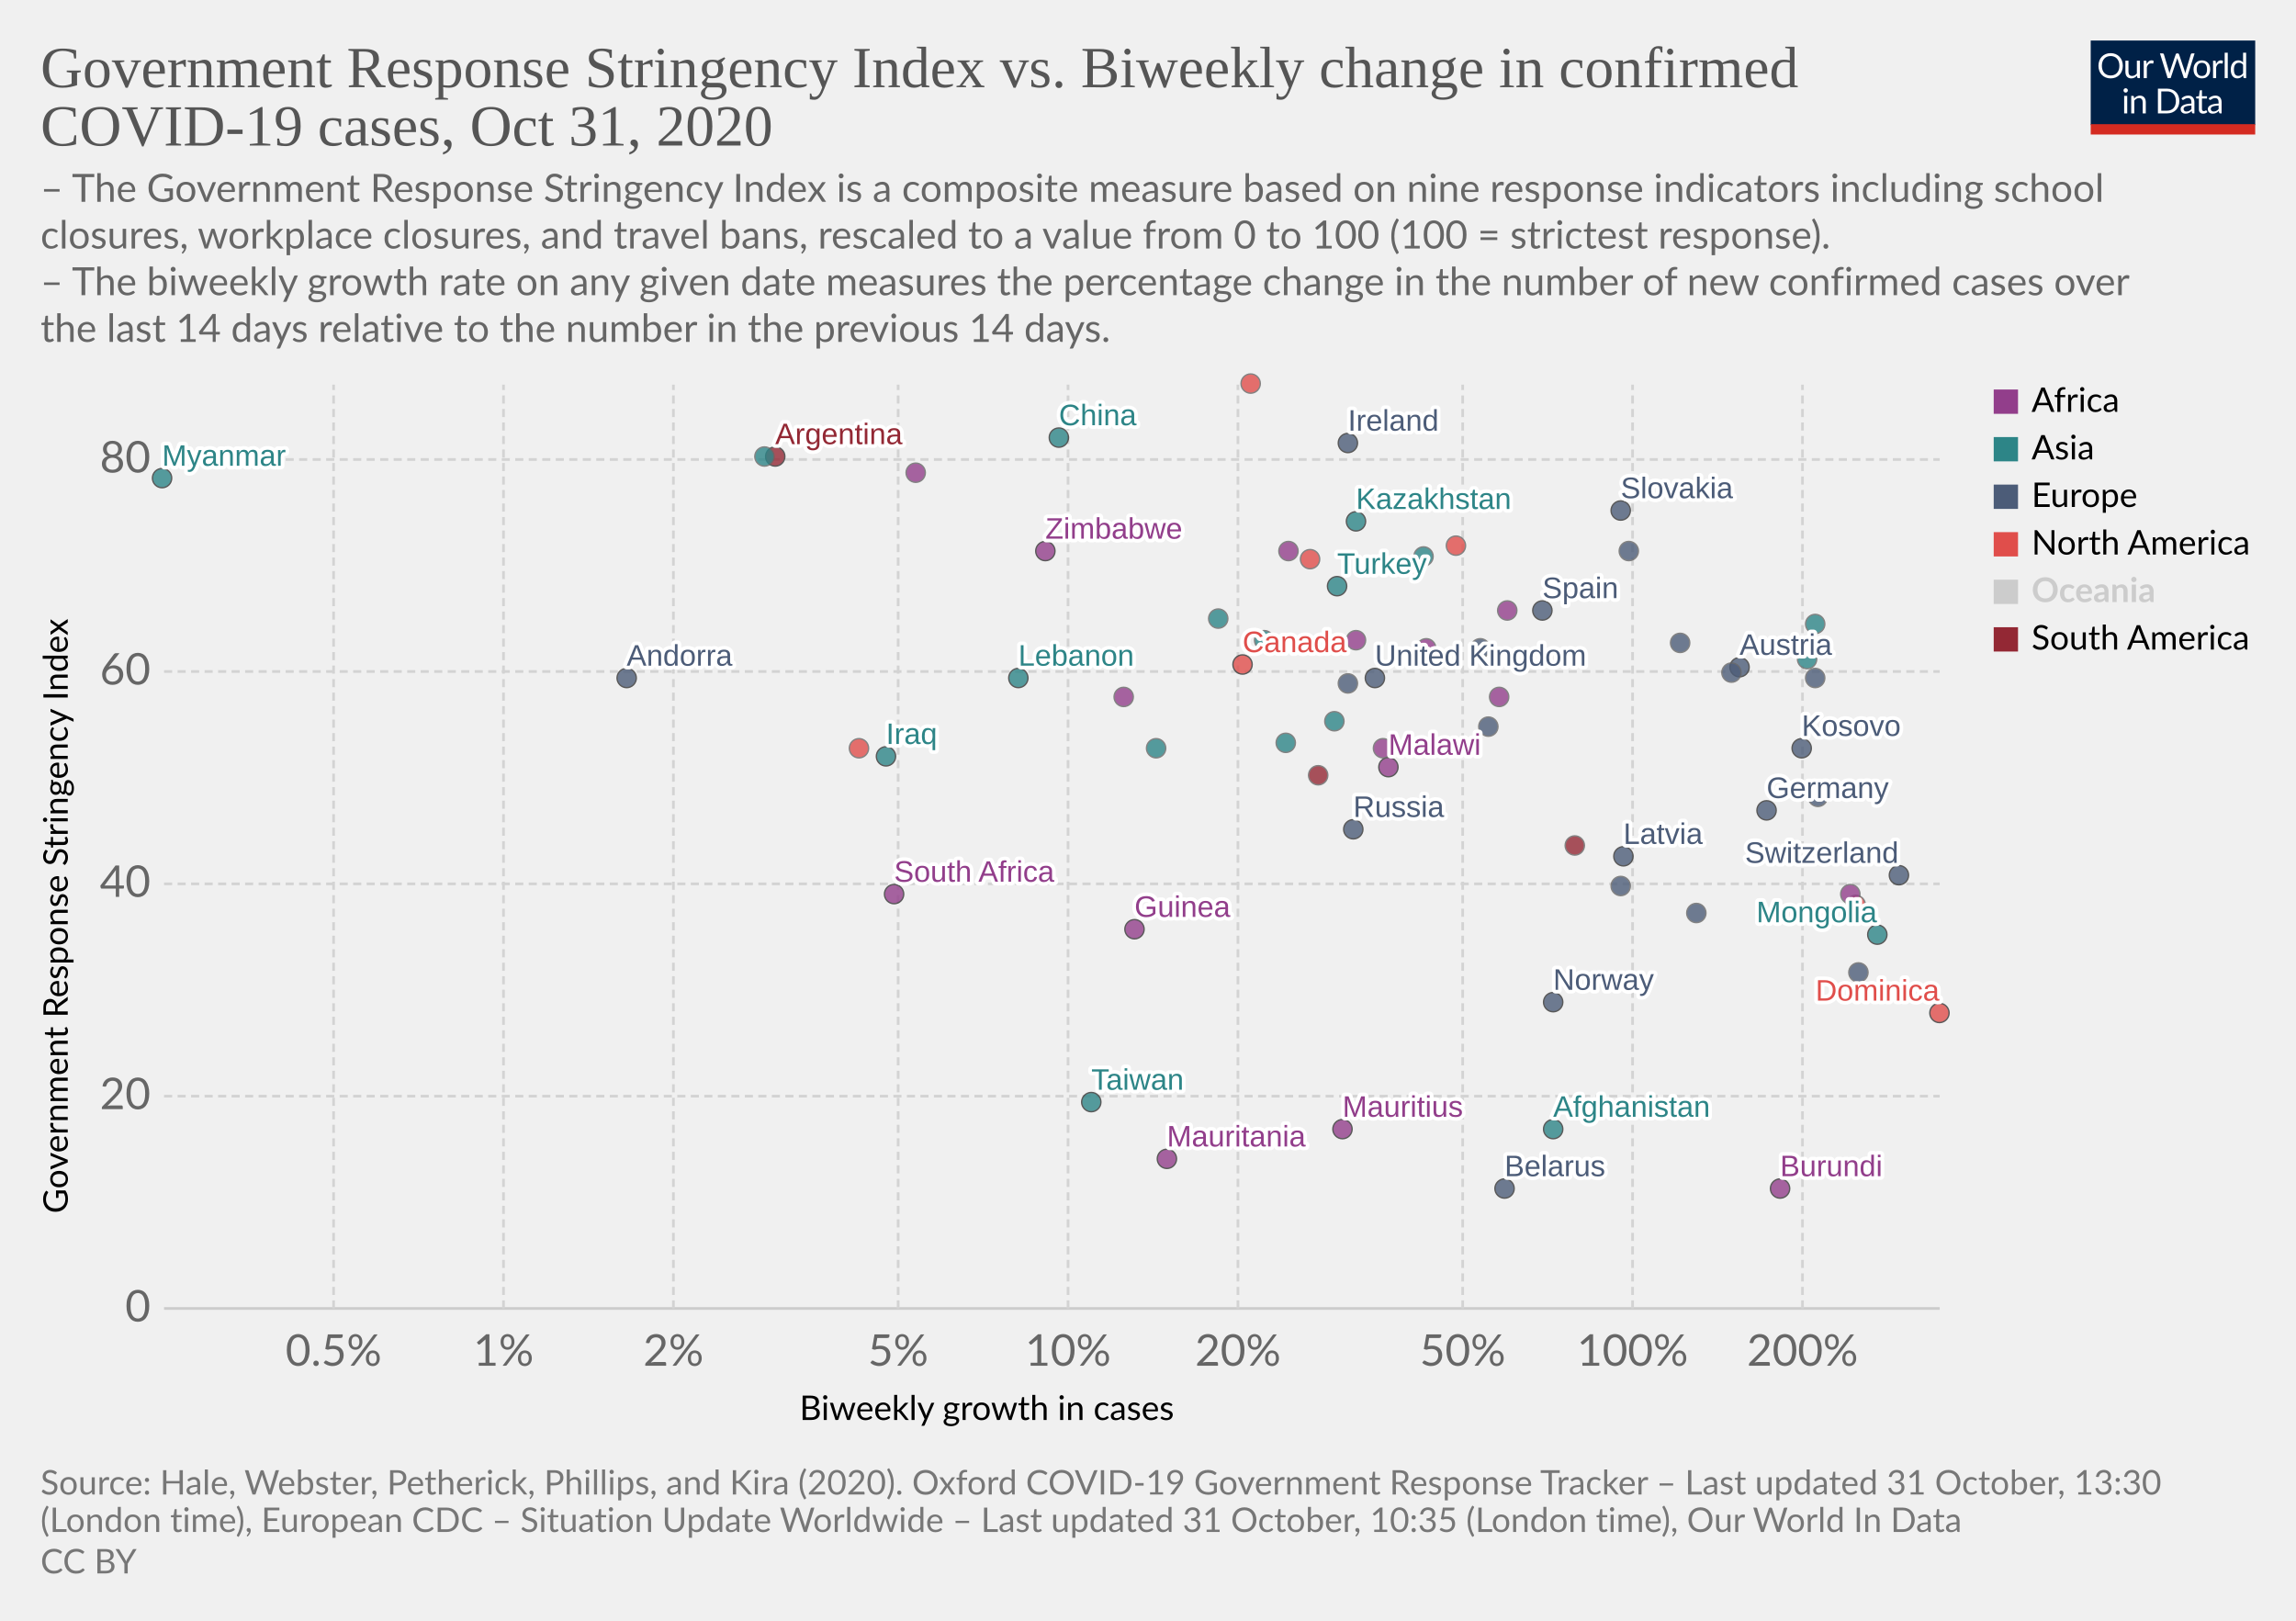
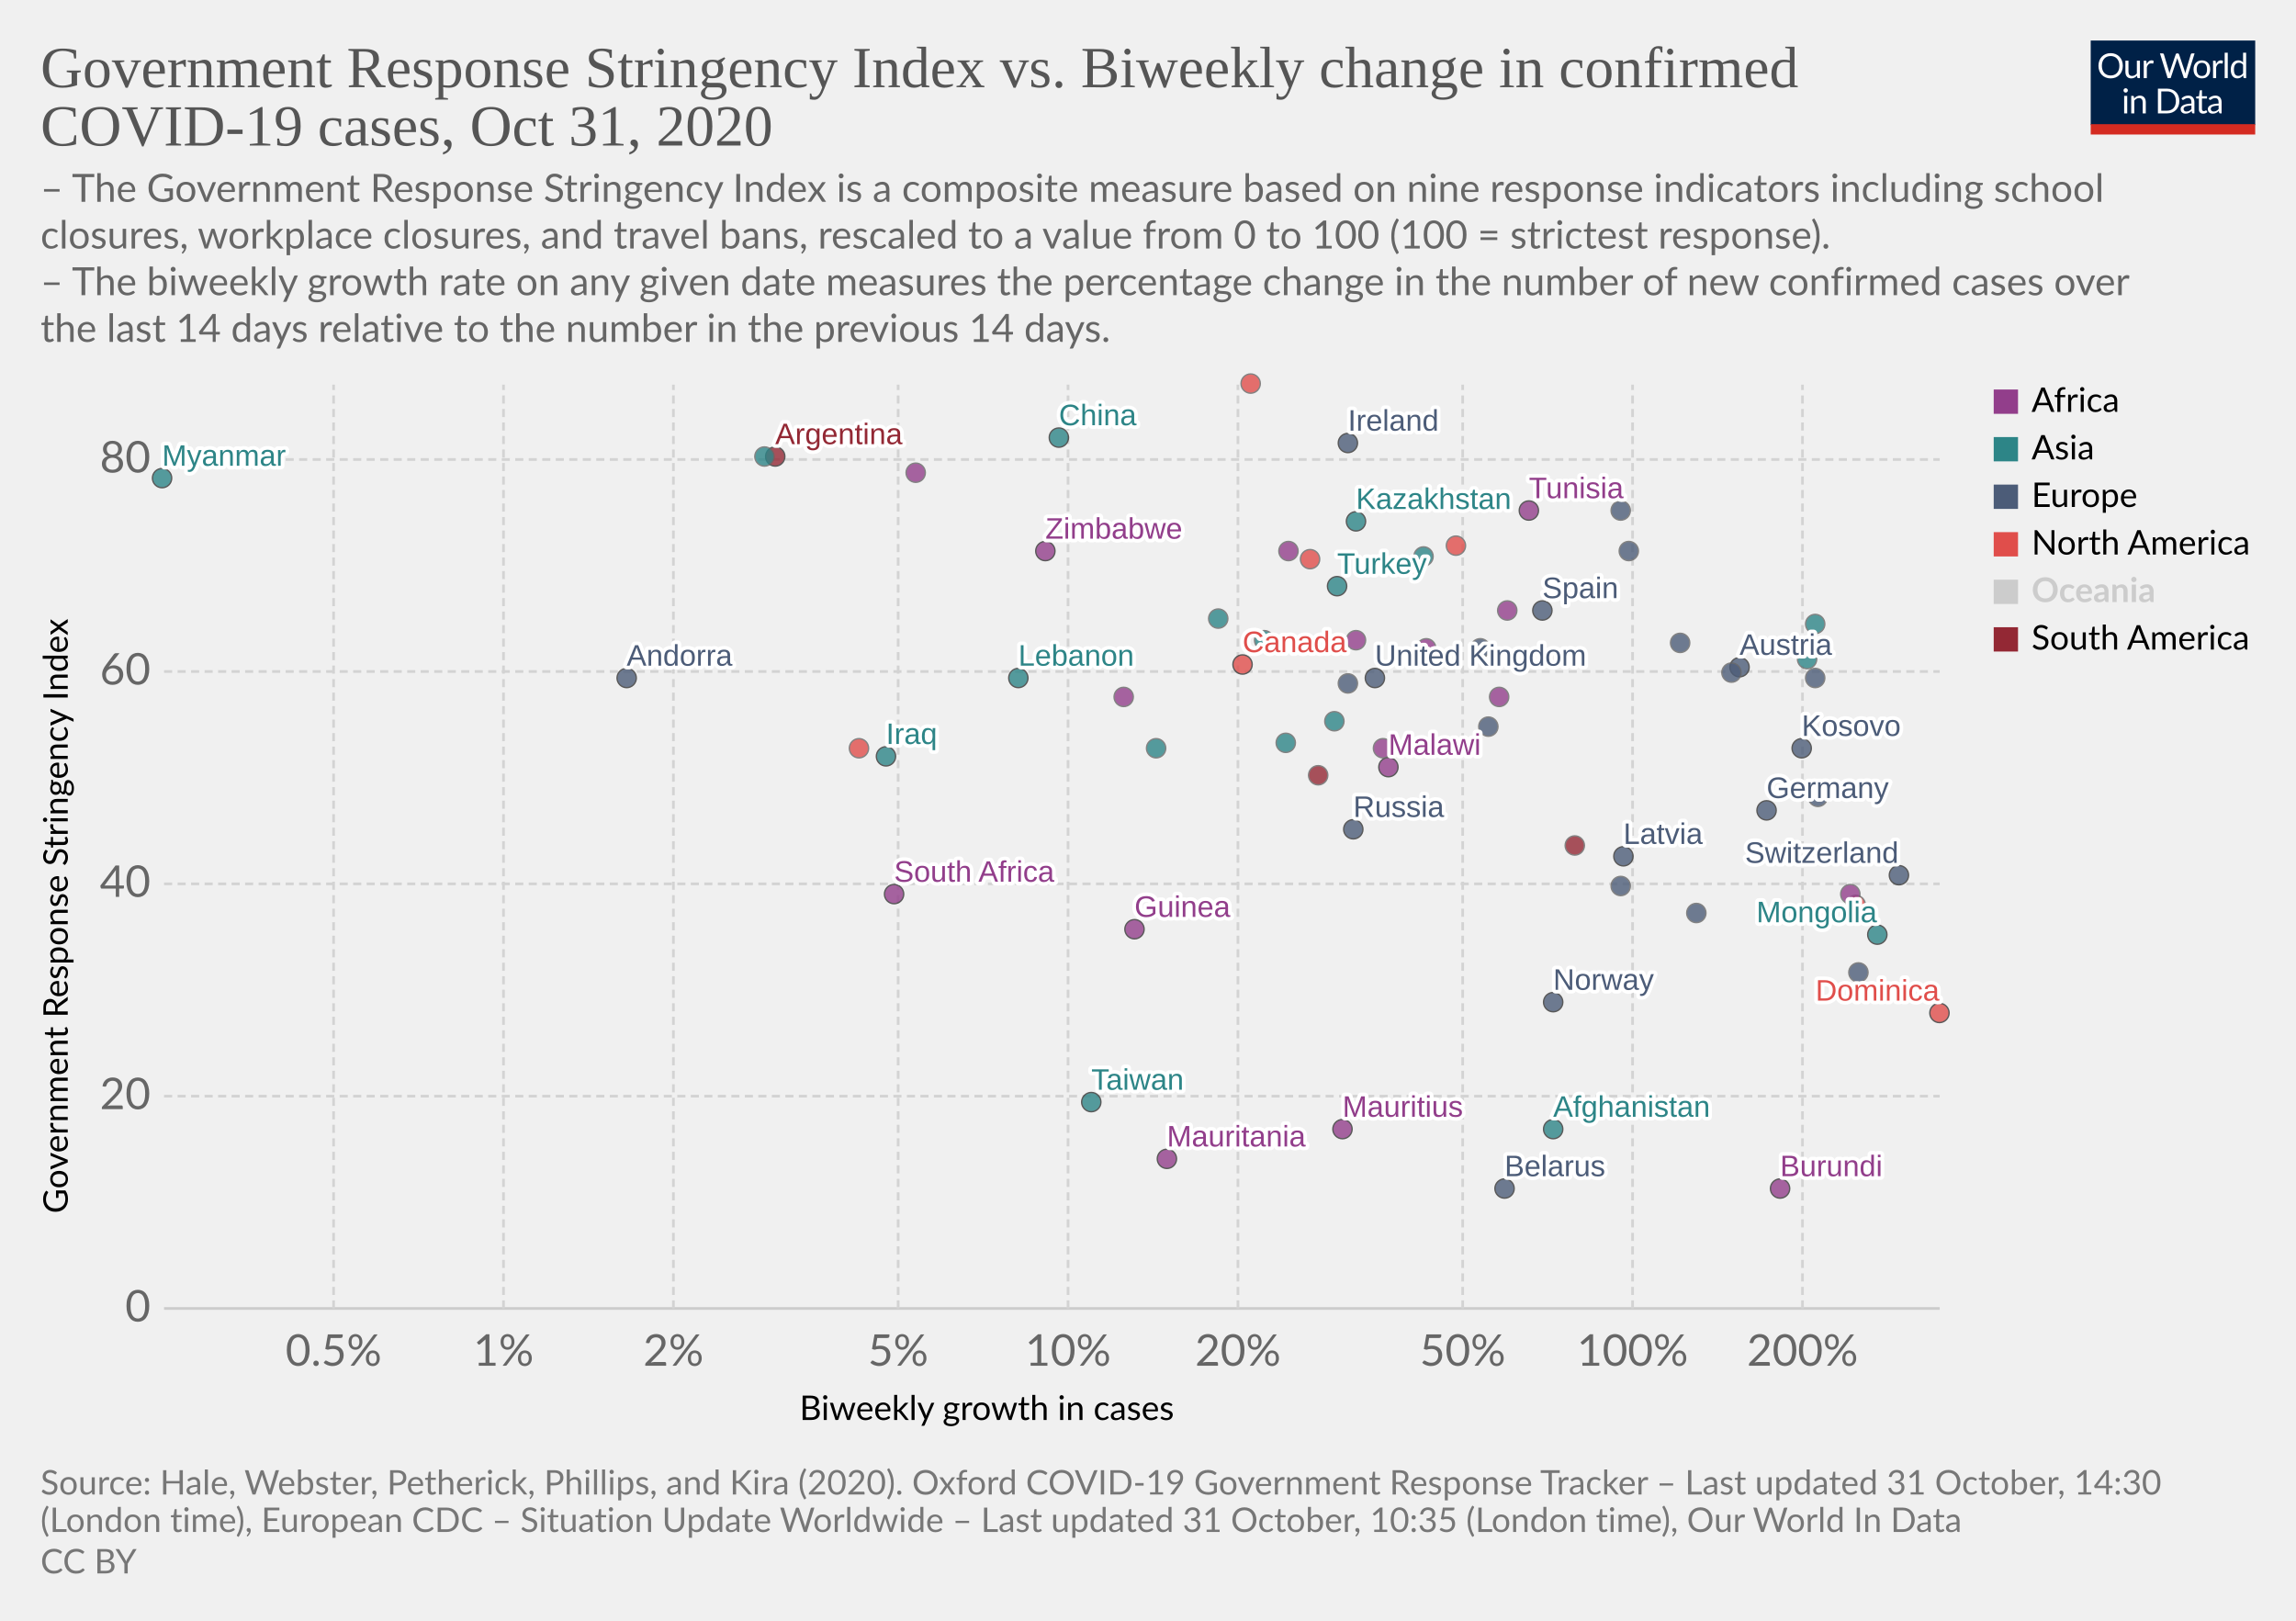
<svg xmlns="http://www.w3.org/2000/svg" version="1.1" style="background-color:#fff;-webkit-font-smoothing:antialiased" width="850" height="600" viewBox="0 0 850 600" font-family="Lato,'Helvetica Neue',Helvetica,Arial,sans-serif" font-size="18" text-rendering="optimizeLegibility">
  <g class="HeaderView">
    <g transform="matrix(.29 0 0 .29 774 15)">
      <svg width="210" height="120" viewBox="0 0 210 120" fill="none">
        <g clip-path="url(#clip0)">
          <path d="M0 0h210v107.89H0V0z" fill="#002147" />
          <path d="M40.98 32.25c0 2.36-.38 4.53-1.12 6.51a14.26 14.26 0 01-8.1 8.4c-1.9.78-4.02 1.17-6.34 1.17a16.6 16.6 0 01-6.33-1.17 14.31 14.31 0 01-8.08-8.4 18.29 18.29 0 01-1.12-6.51c0-2.36.38-4.53 1.12-6.5a14.32 14.32 0 018.07-8.44c1.92-.8 4.03-1.19 6.34-1.19 2.32 0 4.43.4 6.34 1.19 1.92.8 3.56 1.9 4.93 3.34a14.87 14.87 0 013.17 5.1 18.1 18.1 0 011.12 6.5zm-4.38 0c0-1.94-.26-3.68-.8-5.22a10.91 10.91 0 00-2.24-3.89 9.68 9.68 0 00-3.52-2.46 11.95 11.95 0 00-4.62-.86c-1.68 0-3.21.28-4.6.86a9.88 9.88 0 00-3.54 2.46 10.91 10.91 0 00-2.24 3.9c-.53 1.53-.8 3.27-.8 5.2 0 1.94.27 3.68.8 5.22a11.17 11.17 0 002.24 3.9 10.01 10.01 0 003.55 2.44c1.38.56 2.9.83 4.6.83 1.7 0 3.24-.27 4.61-.83a9.8 9.8 0 003.52-2.44 11.17 11.17 0 002.25-3.9c.53-1.54.8-3.28.8-5.21zm26.22-6.54V48H60.5c-.56 0-.9-.27-1.05-.81l-.31-2.4a12.45 12.45 0 01-3.26 2.6c-1.2.64-2.58.96-4.13.96-1.22 0-2.3-.2-3.24-.6a6.52 6.52 0 01-2.33-1.7 7.37 7.37 0 01-1.43-2.67c-.3-1.04-.46-2.2-.46-3.45V25.7h3.91v14.22c0 1.68.38 2.99 1.15 3.91.77.93 1.96 1.39 3.54 1.39 1.16 0 2.24-.27 3.23-.82a10.42 10.42 0 002.8-2.28V25.7h3.91zm8.61 4.47a9.94 9.94 0 012.6-3.56 5.64 5.64 0 013.76-1.3c.47 0 .92.05 1.34.15.44.1.83.27 1.17.49l-.3 2.92c-.09.37-.3.55-.66.55-.2 0-.5-.04-.9-.13a6.21 6.21 0 00-3.24.18c-.54.2-1.03.5-1.47.92-.42.4-.81.9-1.17 1.5-.33.58-.64 1.26-.92 2.02V48H67.7V25.71h2.25c.42 0 .72.08.88.25.16.16.27.44.33.83l.26 3.39zm61.16-13.7L122.75 48h-3.82l-7.99-24.05a21.95 21.95 0 01-.42-1.58 38.36 38.36 0 01-.44 1.58L102.05 48h-3.83L88.4 16.47h3.54c.38 0 .7.1.95.29.26.2.43.43.5.73l6.52 21.9c.1.4.2.83.28 1.28.1.46.2.94.29 1.46l.3-1.46c.12-.47.25-.9.38-1.27l7.41-21.91c.1-.25.26-.48.51-.69.27-.22.58-.33.95-.33h1.23c.38 0 .69.1.92.29.24.2.41.43.53.73l7.4 21.9a28.4 28.4 0 01.68 2.62 29.52 29.52 0 01.52-2.61l6.54-21.91c.07-.27.23-.5.48-.7.27-.21.58-.32.95-.32h3.32zm9.35 8.88c1.63 0 3.1.27 4.4.82a9.43 9.43 0 015.46 5.94c.5 1.4.74 2.98.74 4.73 0 1.76-.25 3.34-.74 4.75a9.43 9.43 0 01-5.46 5.92c-1.3.52-2.77.79-4.4.79-1.64 0-3.12-.27-4.44-.8a9.42 9.42 0 01-3.35-2.3c-.92-1-1.63-2.2-2.13-3.61-.49-1.41-.73-3-.73-4.75s.24-3.33.73-4.73c.5-1.43 1.2-2.64 2.13-3.63a9.4 9.4 0 013.35-2.31c1.32-.55 2.8-.82 4.44-.82zm0 19.89c2.2 0 3.84-.73 4.93-2.2 1.08-1.48 1.63-3.54 1.63-6.18 0-2.66-.55-4.72-1.63-6.2-1.09-1.49-2.73-2.23-4.93-2.23-1.12 0-2.09.2-2.93.57a5.7 5.7 0 00-2.06 1.65 7.5 7.5 0 00-1.24 2.67c-.26 1.04-.4 2.22-.4 3.54 0 2.64.55 4.7 1.64 6.18 1.1 1.47 2.76 2.2 4.99 2.2zm17.97-15.07a9.94 9.94 0 012.6-3.56 5.64 5.64 0 013.76-1.3c.47 0 .91.05 1.34.15.44.1.83.27 1.16.49l-.28 2.92c-.09.37-.31.55-.66.55-.2 0-.5-.04-.9-.13a6.2 6.2 0 00-3.24.18c-.54.2-1.03.5-1.47.92-.43.4-.82.9-1.17 1.5a13.1 13.1 0 00-.92 2.02V48h-3.94V25.71h2.24c.43 0 .72.08.88.25.17.16.28.44.33.83l.27 3.39zm15.04-14.59V48h-3.92V15.6h3.92zm19.55 15.43a6.22 6.22 0 00-2.38-2.05 6.7 6.7 0 00-2.86-.6c-2.07 0-3.66.75-4.77 2.23-1.12 1.48-1.68 3.6-1.68 6.33 0 1.46.13 2.7.38 3.74a7.29 7.29 0 001.1 2.56 4.35 4.35 0 001.78 1.45c.7.3 1.5.46 2.4.46 1.29 0 2.41-.3 3.36-.88a9.6 9.6 0 002.67-2.49V31.02zm3.91-15.43V48h-2.33c-.56 0-.9-.27-1.06-.81l-.35-2.71a12.13 12.13 0 01-3.25 2.77 8.28 8.28 0 01-4.23 1.06 7.31 7.31 0 01-6.14-2.9c-.73-.96-1.3-2.15-1.69-3.57a18.35 18.35 0 01.07-9.48 11.29 11.29 0 011.89-3.7 8.7 8.7 0 017.06-3.34 7.96 7.96 0 016.12 2.62V15.59h3.91zM46.61 70.71V93H42.7V70.71h3.91zm.84-7c0 .39-.08.75-.24 1.09a2.81 2.81 0 01-1.52 1.47 2.67 2.67 0 01-2.16 0 2.9 2.9 0 01-1.45-1.47 2.67 2.67 0 010-2.16c.15-.35.35-.65.6-.9.25-.27.53-.47.85-.62a2.67 2.67 0 012.16 0c.35.15.65.35.9.62.27.25.47.55.62.9.16.34.24.7.24 1.08zm7.97 10.24c.49-.54 1-1.04 1.54-1.48a9.85 9.85 0 013.66-1.84 8.96 8.96 0 015.43.35c.94.4 1.72.97 2.33 1.71a7.36 7.36 0 011.43 2.67c.32 1.04.49 2.19.49 3.45V93h-3.94V78.81c0-1.69-.4-3-1.17-3.92-.76-.93-1.93-1.4-3.5-1.4a6.6 6.6 0 00-3.25.83c-1 .56-1.92 1.31-2.77 2.27V93h-3.94V70.71h2.35c.56 0 .9.28 1.04.82l.3 2.42zm57.7 3.3c0 2.36-.37 4.5-1.11 6.44a14.3 14.3 0 01-3.17 4.98 14.1 14.1 0 01-4.93 3.2c-1.9.76-4.02 1.13-6.33 1.13H85.8V61.47h11.77c2.31 0 4.42.39 6.33 1.15a13.8 13.8 0 018.1 8.18 17.75 17.75 0 011.12 6.45zm-4.37 0c0-1.94-.26-3.67-.8-5.2a10.94 10.94 0 00-2.23-3.87 9.57 9.57 0 00-3.53-2.42 12.23 12.23 0 00-4.61-.83h-7.5v24.62h7.5c1.7 0 3.24-.28 4.61-.84a9.7 9.7 0 003.53-2.4 10.94 10.94 0 002.24-3.87c.53-1.53.8-3.26.8-5.2zm19.8 5.72c-1.8.06-3.34.2-4.62.44-1.26.22-2.3.51-3.1.88-.8.36-1.37.8-1.74 1.3-.35.5-.53 1.05-.53 1.67 0 .58.1 1.1.3 1.52a3 3 0 00.76 1.05c.34.27.73.46 1.17.6.45.11.94.17 1.45.17a7.28 7.28 0 003.5-.81 11.95 11.95 0 002.82-2.2v-4.62zm-12.65-9.11a12.73 12.73 0 013.98-2.66c1.43-.59 3-.88 4.73-.88 1.25 0 2.36.2 3.33.61a6.81 6.81 0 013.94 4.38c.33 1.04.5 2.19.5 3.43V93h-1.74a1.8 1.8 0 01-.88-.18c-.2-.13-.36-.38-.48-.74l-.44-2.12c-.59.55-1.16 1.03-1.72 1.46a9.48 9.48 0 01-3.74 1.7c-.69.15-1.46.23-2.3.23-.87 0-1.69-.12-2.45-.35a5.34 5.34 0 01-3.34-2.93 6.64 6.64 0 01-.49-2.64c0-.88.25-1.72.73-2.53a6.33 6.33 0 012.35-2.17c1.09-.63 2.5-1.15 4.25-1.54 1.75-.41 3.89-.65 6.42-.7v-1.75c0-1.73-.37-3.03-1.12-3.91-.75-.9-1.84-1.34-3.28-1.34-.97 0-1.78.12-2.44.37-.64.23-1.2.5-1.7.81l-1.23.82c-.33.23-.67.35-1 .35-.27 0-.5-.07-.69-.2a2.1 2.1 0 01-.48-.53l-.7-1.25zm27.67 19.5c-1.76 0-3.12-.5-4.07-1.48-.94-.98-1.41-2.4-1.41-4.25V74h-2.68a.9.9 0 01-.6-.2c-.16-.14-.24-.36-.24-.66v-1.56l3.65-.46.9-6.89a.9.9 0 01.29-.52.88.88 0 01.62-.22H142v7.67h6.44V74H142v13.38c0 .94.22 1.63.68 2.09.45.45 1.04.68 1.76.68a3.21 3.21 0 001.85-.53l.55-.35c.16-.12.3-.18.41-.18.2 0 .4.13.55.38l1.15 1.87a7.45 7.45 0 01-2.44 1.5c-.96.35-1.94.52-2.95.52zm19.68-10.4c-1.8.07-3.34.21-4.62.45-1.26.22-2.3.51-3.1.88-.8.36-1.37.8-1.74 1.3-.35.5-.53 1.05-.53 1.67 0 .58.1 1.1.3 1.52.18.42.44.77.76 1.05.34.27.73.46 1.17.6.45.11.94.17 1.45.17a7.3 7.3 0 003.5-.81 12.04 12.04 0 002.82-2.2v-4.62zm-12.65-9.1a12.72 12.72 0 013.99-2.66c1.42-.59 3-.88 4.72-.88 1.25 0 2.36.2 3.33.61a6.81 6.81 0 013.94 4.38c.33 1.04.5 2.19.5 3.43V93h-1.74a1.8 1.8 0 01-.88-.18c-.2-.13-.36-.38-.48-.74l-.44-2.12c-.59.55-1.16 1.03-1.72 1.46a9.48 9.48 0 01-3.74 1.7c-.69.15-1.46.23-2.3.23-.87 0-1.69-.12-2.45-.35a5.33 5.33 0 01-3.34-2.93 6.62 6.62 0 01-.49-2.64c0-.88.25-1.72.73-2.53a6.33 6.33 0 012.35-2.17c1.09-.63 2.5-1.15 4.25-1.54a31.2 31.2 0 016.42-.7v-1.75c0-1.73-.37-3.03-1.12-3.91-.75-.9-1.84-1.34-3.28-1.34-.97 0-1.78.12-2.44.37-.64.23-1.2.5-1.7.81-.46.3-.87.57-1.22.82-.34.23-.68.35-1.02.35-.26 0-.49-.07-.68-.2a1.88 1.88 0 01-.48-.53l-.7-1.25z" fill="#fff" />
          <path fill="#D42B21" d="M0 106.79h210V120H0z" />
        </g>
        <defs>
          <clipPath id="clip0">
            <path fill="#fff" d="M0 0h210v120H0z" />
          </clipPath>
        </defs>
      </svg>
    </g>
    <a href="https://ourworldindata.org/grapher/government-response-stringency-index-vs-biweekly-change-in-confirmed-covid-19-cases?time=latest" target="_blank" rel="noopener" font-family="&quot;Playfair Display&quot;,Georgia,&quot;Times New Roman&quot;,serif">
      <text font-size="21.6" x="15" y="32.3" fill="#555">
        <tspan x="15" y="32.28">Government Response Stringency Index vs. Biweekly change in confirmed</tspan>
        <tspan x="15" y="53.88">COVID-19 cases, Oct 31, 2020</tspan>
      </text>
    </a>
    <text font-size="14.4" x="15" y="74.7" fill="#666">
      <tspan x="15" y="74.72">– The Government Response Stringency Index is a composite measure based on nine response indicators including school</tspan>
      <tspan x="15" y="92">closures, workplace closures, and travel bans, rescaled to a value from 0 to 100 (100 = strictest response).</tspan>
      <tspan x="15" y="109.28"> – The biweekly growth rate on any given date measures the percentage change in the number of new confirmed cases over</tspan>
      <tspan x="15" y="126.56">the last 14 days relative to the number in the previous 14 days.</tspan>
    </text>
  </g>
  <g class="ScatterPlot">
    <g class="DualAxisView">
      <g class="HorizontalAxis">
        <text font-size="12.6" x="296" y="525.7">
          <tspan x="295.99" y="525.68">Biweekly growth in cases</tspan>
        </text>
        <text x="123.5" y="505.6" fill="#666" text-anchor="middle" font-size="16.2">0.5%</text>
        <text x="186.4" y="505.6" fill="#666" text-anchor="middle" font-size="16.2">1%</text>
        <text x="249.3" y="505.6" fill="#666" text-anchor="middle" font-size="16.2">2%</text>
        <text x="332.5" y="505.6" fill="#666" text-anchor="middle" font-size="16.2">5%</text>
        <text x="395.4" y="505.6" fill="#666" text-anchor="middle" font-size="16.2">10%</text>
        <text x="458.3" y="505.6" fill="#666" text-anchor="middle" font-size="16.2">20%</text>
        <text x="541.5" y="505.6" fill="#666" text-anchor="middle" font-size="16.2">50%</text>
        <text x="604.4" y="505.6" fill="#666" text-anchor="middle" font-size="16.2">100%</text>
        <text x="667.3" y="505.6" fill="#666" text-anchor="middle" font-size="16.2">200%</text>
      </g>
      <g class="VerticalAxis">
        <text font-size="12.6" x="-449.2" y="25.1" transform="rotate(-90)">
          <tspan x="-449.2" y="25.08">Government Response Stringency Index</tspan>
        </text>
        <text x="55.74" y="484.4" fill="#666" dominant-baseline="middle" text-anchor="end" font-size="16.2">0</text>
        <text x="55.74" y="405.8" fill="#666" dominant-baseline="middle" text-anchor="end" font-size="16.2">20</text>
        <text x="55.74" y="327.2" fill="#666" dominant-baseline="middle" text-anchor="end" font-size="16.2">40</text>
        <text x="55.74" y="248.6" fill="#666" dominant-baseline="middle" text-anchor="end" font-size="16.2">60</text>
        <text x="55.74" y="170.1" fill="#666" dominant-baseline="middle" text-anchor="end" font-size="16.2">80</text>
      </g>
      <g class="AxisGridLines horizontalLines">
        <path stroke="#ccc" d="M60.74 484.4h657.35" />
        <path stroke="#d3d3d3" stroke-dasharray="3,2" d="M60.74 405.8h657.35M60.74 327.2h657.35M60.74 248.6h657.35M60.74 170.1h657.35" />
      </g>
      <g class="AxisGridLines verticalLines" stroke="#d3d3d3" stroke-dasharray="3,2">
        <path d="M123.5 484.4v-342M186.4 484.4v-342M249.3 484.4v-342M332.5 484.4v-342M395.4 484.4v-342M458.3 484.4v-342M541.5 484.4v-342M604.4 484.4v-342M667.3 484.4v-342" />
      </g>
    </g>
    <g class="PointsWithLabels clickable" clip-path="url(#a)" font-family="Arial, sans-serif">
      <path fill="rgba(255,255,255,0)" d="M60.74 142.4h657.35v342H60.74z" />
      <defs>
        <clipPath id="a">
          <path d="M50.74 132.4h677.35v362H50.74z" />
        </clipPath>
      </defs>
      <g class="key-United-Kingdom_0">
        <circle cx="509" cy="251" r="3.57" fill="#4C5C78" opacity=".8" stroke="#333" stroke-width=".5" />
      </g>
      <g class="key-Ireland_0">
        <circle cx="499" cy="164" r="3.57" fill="#4C5C78" opacity=".8" stroke="#333" stroke-width=".5" />
      </g>
      <g class="key-Netherlands_0">
        <circle cx="548" cy="240" r="3.57" fill="#4C5C78" opacity=".8" stroke="#666" stroke-width=".5" />
      </g>
      <g class="key-Germany_0">
        <circle cx="654" cy="300" r="3.57" fill="#4C5C78" opacity=".8" stroke="#333" stroke-width=".5" />
      </g>
      <g class="key-Switzerland_0">
        <circle cx="703" cy="324" r="3.57" fill="#4C5C78" opacity=".8" stroke="#333" stroke-width=".5" />
      </g>
      <g class="key-Spain_0">
        <circle cx="571" cy="226" r="3.57" fill="#4C5C78" opacity=".8" stroke="#333" stroke-width=".5" />
      </g>
      <g class="key-Sweden_0">
        <circle cx="628" cy="338" r="3.57" fill="#4C5C78" opacity=".8" stroke="#666" stroke-width=".5" />
      </g>
      <g class="key-Russia_0">
        <circle cx="501" cy="307" r="3.57" fill="#4C5C78" opacity=".8" stroke="#333" stroke-width=".5" />
      </g>
      <g class="key-Afghanistan_0">
        <circle cx="575" cy="418" r="3.57" fill="#2D8587" opacity=".8" stroke="#333" stroke-width=".5" />
      </g>
      <g class="key-Andorra_0">
        <circle cx="232" cy="251" r="3.57" fill="#4C5C78" opacity=".8" stroke="#333" stroke-width=".5" />
      </g>
      <g class="key-Angola_0">
        <circle cx="558" cy="226" r="3.57" fill="#923E8B" opacity=".8" stroke="#666" stroke-width=".5" />
      </g>
      <g class="key-Argentina_0">
        <circle cx="287" cy="169" r="3.57" fill="#932834" opacity=".8" stroke="#333" stroke-width=".5" />
      </g>
      <g class="key-Austria_0">
        <circle cx="644" cy="247" r="3.57" fill="#4C5C78" opacity=".8" stroke="#333" stroke-width=".5" />
      </g>
      <g class="key-Azerbaijan_0">
        <circle cx="672" cy="231" r="3.57" fill="#2D8587" opacity=".8" stroke="#666" stroke-width=".5" />
      </g>
      <g class="key-Malawi_0">
        <circle cx="514" cy="284" r="3.57" fill="#923E8B" opacity=".8" stroke="#333" stroke-width=".5" />
      </g>
      <g class="key-Libya_0">
        <circle cx="339" cy="175" r="3.57" fill="#923E8B" opacity=".8" stroke="#666" stroke-width=".5" />
      </g>
      <g class="key-Liberia_0">
        <circle cx="555" cy="258" r="3.57" fill="#923E8B" opacity=".8" stroke="#666" stroke-width=".5" />
      </g>
      <g class="key-Latvia_0">
        <circle cx="601" cy="317" r="3.57" fill="#4C5C78" opacity=".8" stroke="#333" stroke-width=".5" />
      </g>
      <g class="key-Lebanon_0">
        <circle cx="377" cy="251" r="3.57" fill="#2D8587" opacity=".8" stroke="#333" stroke-width=".5" />
      </g>
      <g class="key-South-Korea_0">
        <circle cx="494" cy="267" r="3.57" fill="#2D8587" opacity=".8" stroke="#666" stroke-width=".5" />
      </g>
      <g class="key-Kazakhstan_0">
        <circle cx="502" cy="193" r="3.57" fill="#2D8587" opacity=".8" stroke="#333" stroke-width=".5" />
      </g>
      <g class="key-Iraq_0">
        <circle cx="328" cy="280" r="3.57" fill="#2D8587" opacity=".8" stroke="#333" stroke-width=".5" />
      </g>
      <g class="key-Iran_0">
        <circle cx="527" cy="206" r="3.57" fill="#2D8587" opacity=".8" stroke="#666" stroke-width=".5" />
      </g>
      <g class="key-Honduras_0">
        <circle cx="463" cy="142" r="3.57" fill="#E04E4B" opacity=".8" stroke="#666" stroke-width=".5" />
      </g>
      <g class="key-Bangladesh_0">
        <circle cx="283" cy="169" r="3.57" fill="#2D8587" opacity=".8" stroke="#666" stroke-width=".5" />
      </g>
      <g class="key-Belarus_0">
        <circle cx="557" cy="440" r="3.57" fill="#4C5C78" opacity=".8" stroke="#333" stroke-width=".5" />
      </g>
      <g class="key-Bulgaria_0">
        <circle cx="673" cy="295" r="3.57" fill="#4C5C78" opacity=".8" stroke="#666" stroke-width=".5" />
      </g>
      <g class="key-Burundi_0">
        <circle cx="659" cy="440" r="3.57" fill="#923E8B" opacity=".8" stroke="#333" stroke-width=".5" />
      </g>
      <g class="key-Canada_0">
        <circle cx="460" cy="246" r="3.57" fill="#E04E4B" opacity=".8" stroke="#333" stroke-width=".5" />
      </g>
      <g class="key-Uruguay_0">
        <circle cx="583" cy="313" r="3.57" fill="#932834" opacity=".8" stroke="#666" stroke-width=".5" />
      </g>
      <g class="key-Rwanda_0">
        <circle cx="528" cy="240" r="3.57" fill="#923E8B" opacity=".8" stroke="#666" stroke-width=".5" />
      </g>
      <g class="key-Romania_0">
        <circle cx="551" cy="269" r="3.57" fill="#4C5C78" opacity=".8" stroke="#666" stroke-width=".5" />
      </g>
      <g class="key-Puerto-Rico_0">
        <circle cx="485" cy="207" r="3.57" fill="#E04E4B" opacity=".8" stroke="#666" stroke-width=".5" />
      </g>
      <g class="key-Portugal_0">
        <circle cx="622" cy="238" r="3.57" fill="#4C5C78" opacity=".8" stroke="#666" stroke-width=".5" />
      </g>
      <g class="key-Pakistan_0">
        <circle cx="476" cy="275" r="3.57" fill="#2D8587" opacity=".8" stroke="#666" stroke-width=".5" />
      </g>
      <g class="key-Norway_0">
        <circle cx="575" cy="371" r="3.57" fill="#4C5C78" opacity=".8" stroke="#333" stroke-width=".5" />
      </g>
      <g class="key-Mozambique_0">
        <circle cx="502" cy="237" r="3.57" fill="#923E8B" opacity=".8" stroke="#666" stroke-width=".5" />
      </g>
      <g class="key-Morocco_0">
        <circle cx="477" cy="204" r="3.57" fill="#923E8B" opacity=".8" stroke="#666" stroke-width=".5" />
      </g>
      <g class="key-Mongolia_0">
        <circle cx="695" cy="346" r="3.57" fill="#2D8587" opacity=".8" stroke="#333" stroke-width=".5" />
      </g>
      <g class="key-Mexico_0">
        <circle cx="539" cy="202" r="3.57" fill="#E04E4B" opacity=".8" stroke="#666" stroke-width=".5" />
      </g>
      <g class="key-Mauritania_0">
        <circle cx="432" cy="429" r="3.57" fill="#923E8B" opacity=".8" stroke="#333" stroke-width=".5" />
      </g>
      <g class="key-Croatia_0">
        <circle cx="688" cy="360" r="3.57" fill="#4C5C78" opacity=".8" stroke="#666" stroke-width=".5" />
      </g>
      <g class="key-China_0">
        <circle cx="392" cy="162" r="3.57" fill="#2D8587" opacity=".8" stroke="#333" stroke-width=".5" />
      </g>
      <g class="key-Bermuda_0">
        <circle cx="687" cy="335" r="3.57" fill="#E04E4B" opacity=".8" stroke="#666" stroke-width=".5" />
      </g>
      <g class="key-Taiwan_0">
        <circle cx="404" cy="408" r="3.57" fill="#2D8587" opacity=".8" stroke="#333" stroke-width=".5" />
      </g>
      <g class="key-Dominica_0">
        <circle cx="718" cy="375" r="3.57" fill="#E04E4B" opacity=".8" stroke="#333" stroke-width=".5" />
      </g>
      <g class="key-Ecuador_0">
        <circle cx="488" cy="287" r="3.57" fill="#932834" opacity=".8" stroke="#666" stroke-width=".5" />
      </g>
      <g class="key-Kuwait_0">
        <circle cx="468" cy="237" r="3.57" fill="#2D8587" opacity=".8" stroke="#666" stroke-width=".5" />
      </g>
      <g class="key-Mauritius_0">
        <circle cx="497" cy="418" r="3.57" fill="#923E8B" opacity=".8" stroke="#333" stroke-width=".5" />
      </g>
      <g class="key-Ukraine_0">
        <circle cx="499" cy="253" r="3.57" fill="#4C5C78" opacity=".8" stroke="#666" stroke-width=".5" />
      </g>
      <g class="key-Uganda_0">
        <circle cx="416" cy="258" r="3.57" fill="#923E8B" opacity=".8" stroke="#666" stroke-width=".5" />
      </g>
      <g class="key-Turkey_0">
        <circle cx="495" cy="217" r="3.57" fill="#2D8587" opacity=".8" stroke="#333" stroke-width=".5" />
      </g>
+       <g class="key-Tunisia_0">
+         <circle cx="566" cy="189" r="3.57" fill="#923E8B" opacity=".8" stroke="#333" stroke-width=".5" />
+       </g>
      <g class="key-United-Arab-Emirates_0">
        <circle cx="428" cy="277" r="3.57" fill="#2D8587" opacity=".8" stroke="#666" stroke-width=".5" />
      </g>
      <g class="key-Togo_0">
        <circle cx="512" cy="277" r="3.57" fill="#923E8B" opacity=".8" stroke="#666" stroke-width=".5" />
      </g>
      <g class="key-Zimbabwe_0">
        <circle cx="387" cy="204" r="3.57" fill="#923E8B" opacity=".8" stroke="#333" stroke-width=".5" />
      </g>
      <g class="key-South-Africa_0">
        <circle cx="331" cy="331" r="3.57" fill="#923E8B" opacity=".8" stroke="#333" stroke-width=".5" />
      </g>
      <g class="key-Slovakia_0">
-         <circle cx="600" cy="189" r="3.57" fill="#4C5C78" opacity=".8" stroke="#333" stroke-width=".5" />
+         <circle cx="600" cy="189" r="3.57" fill="#4C5C78" opacity=".8" stroke="#666" stroke-width=".5" />
      </g>
      <g class="key-Myanmar_0">
        <circle cx="60" cy="177" r="3.57" fill="#2D8587" opacity=".8" stroke="#333" stroke-width=".5" />
      </g>
      <g class="key-Guinea_0">
        <circle cx="420" cy="344" r="3.57" fill="#923E8B" opacity=".8" stroke="#333" stroke-width=".5" />
      </g>
      <g class="key-Greece_0">
        <circle cx="641" cy="249" r="3.57" fill="#4C5C78" opacity=".8" stroke="#666" stroke-width=".5" />
      </g>
      <g class="key-Georgia_0">
        <circle cx="669" cy="244" r="3.57" fill="#2D8587" opacity=".8" stroke="#666" stroke-width=".5" />
      </g>
      <g class="key-Djibouti_0">
        <circle cx="685" cy="331" r="3.57" fill="#923E8B" opacity=".8" stroke="#666" stroke-width=".5" />
      </g>
      <g class="key-Denmark_0">
        <circle cx="600" cy="328" r="3.57" fill="#4C5C78" opacity=".8" stroke="#666" stroke-width=".5" />
      </g>
      <g class="key-Czech-Republic_0">
        <circle cx="603" cy="204" r="3.57" fill="#4C5C78" opacity=".8" stroke="#666" stroke-width=".5" />
      </g>
      <g class="key-Cyprus_0">
        <circle cx="672" cy="251" r="3.57" fill="#4C5C78" opacity=".8" stroke="#666" stroke-width=".5" />
      </g>
      <g class="key-Qatar_0">
        <circle cx="451" cy="229" r="3.57" fill="#2D8587" opacity=".8" stroke="#666" stroke-width=".5" />
      </g>
      <g class="key-El-Salvador_0">
        <circle cx="318" cy="277" r="3.57" fill="#E04E4B" opacity=".8" stroke="#666" stroke-width=".5" />
      </g>
      <g class="key-Kosovo_0">
        <circle cx="667" cy="277" r="3.57" fill="#4C5C78" opacity=".8" stroke="#333" stroke-width=".5" />
      </g>
      <g class="backgroundLabels" fill="#333" font-size="11" font-weight="400">
        <text x="509" y="246.43" fill="#fff" stroke="#fff" stroke-linecap="round" stroke-linejoin="round" stroke-width=".25em">United Kingdom</text>
        <text x="509" y="246.43" fill="#4C5C78">United Kingdom</text>
        <text x="499" y="159.43" fill="#fff" stroke="#fff" stroke-linecap="round" stroke-linejoin="round" stroke-width=".25em">Ireland</text>
        <text x="499" y="159.43" fill="#4C5C78">Ireland</text>
        <text x="654" y="295.43" fill="#fff" stroke="#fff" stroke-linecap="round" stroke-linejoin="round" stroke-width=".25em">Germany</text>
        <text x="654" y="295.43" fill="#4C5C78">Germany</text>
        <text x="646.02" y="319.43" fill="#fff" stroke="#fff" stroke-linecap="round" stroke-linejoin="round" stroke-width=".25em">Switzerland</text>
        <text x="646.02" y="319.43" fill="#4C5C78">Switzerland</text>
        <text x="571" y="221.43" fill="#fff" stroke="#fff" stroke-linecap="round" stroke-linejoin="round" stroke-width=".25em">Spain</text>
        <text x="571" y="221.43" fill="#4C5C78">Spain</text>
        <text x="501" y="302.43" fill="#fff" stroke="#fff" stroke-linecap="round" stroke-linejoin="round" stroke-width=".25em">Russia</text>
        <text x="501" y="302.43" fill="#4C5C78">Russia</text>
        <text x="575" y="413.43" fill="#fff" stroke="#fff" stroke-linecap="round" stroke-linejoin="round" stroke-width=".25em">Afghanistan</text>
        <text x="575" y="413.43" fill="#2D8587">Afghanistan</text>
        <text x="232" y="246.43" fill="#fff" stroke="#fff" stroke-linecap="round" stroke-linejoin="round" stroke-width=".25em">Andorra</text>
        <text x="232" y="246.43" fill="#4C5C78">Andorra</text>
        <text x="287" y="164.43" fill="#fff" stroke="#fff" stroke-linecap="round" stroke-linejoin="round" stroke-width=".25em">Argentina</text>
        <text x="287" y="164.43" fill="#932834">Argentina</text>
        <text x="644" y="242.43" fill="#fff" stroke="#fff" stroke-linecap="round" stroke-linejoin="round" stroke-width=".25em">Austria</text>
        <text x="644" y="242.43" fill="#4C5C78">Austria</text>
        <text x="514" y="279.43" fill="#fff" stroke="#fff" stroke-linecap="round" stroke-linejoin="round" stroke-width=".25em">Malawi</text>
        <text x="514" y="279.43" fill="#923E8B">Malawi</text>
        <text x="601" y="312.43" fill="#fff" stroke="#fff" stroke-linecap="round" stroke-linejoin="round" stroke-width=".25em">Latvia</text>
        <text x="601" y="312.43" fill="#4C5C78">Latvia</text>
        <text x="377" y="246.43" fill="#fff" stroke="#fff" stroke-linecap="round" stroke-linejoin="round" stroke-width=".25em">Lebanon</text>
        <text x="377" y="246.43" fill="#2D8587">Lebanon</text>
        <text x="502" y="188.43" fill="#fff" stroke="#fff" stroke-linecap="round" stroke-linejoin="round" stroke-width=".25em">Kazakhstan</text>
        <text x="502" y="188.43" fill="#2D8587">Kazakhstan</text>
        <text x="328" y="275.43" fill="#fff" stroke="#fff" stroke-linecap="round" stroke-linejoin="round" stroke-width=".25em">Iraq</text>
        <text x="328" y="275.43" fill="#2D8587">Iraq</text>
        <text x="557" y="435.43" fill="#fff" stroke="#fff" stroke-linecap="round" stroke-linejoin="round" stroke-width=".25em">Belarus</text>
        <text x="557" y="435.43" fill="#4C5C78">Belarus</text>
        <text x="659" y="435.43" fill="#fff" stroke="#fff" stroke-linecap="round" stroke-linejoin="round" stroke-width=".25em">Burundi</text>
        <text x="659" y="435.43" fill="#923E8B">Burundi</text>
        <text x="460" y="241.43" fill="#fff" stroke="#fff" stroke-linecap="round" stroke-linejoin="round" stroke-width=".25em">Canada</text>
        <text x="460" y="241.43" fill="#E04E4B">Canada</text>
        <text x="575" y="366.43" fill="#fff" stroke="#fff" stroke-linecap="round" stroke-linejoin="round" stroke-width=".25em">Norway</text>
        <text x="575" y="366.43" fill="#4C5C78">Norway</text>
        <text x="650.23" y="341.43" fill="#fff" stroke="#fff" stroke-linecap="round" stroke-linejoin="round" stroke-width=".25em">Mongolia</text>
        <text x="650.23" y="341.43" fill="#2D8587">Mongolia</text>
        <text x="432" y="424.43" fill="#fff" stroke="#fff" stroke-linecap="round" stroke-linejoin="round" stroke-width=".25em">Mauritania</text>
        <text x="432" y="424.43" fill="#923E8B">Mauritania</text>
        <text x="392" y="157.43" fill="#fff" stroke="#fff" stroke-linecap="round" stroke-linejoin="round" stroke-width=".25em">China</text>
        <text x="392" y="157.43" fill="#2D8587">China</text>
        <text x="404" y="403.43" fill="#fff" stroke="#fff" stroke-linecap="round" stroke-linejoin="round" stroke-width=".25em">Taiwan</text>
        <text x="404" y="403.43" fill="#2D8587">Taiwan</text>
        <text x="672.13" y="370.43" fill="#fff" stroke="#fff" stroke-linecap="round" stroke-linejoin="round" stroke-width=".25em">Dominica</text>
        <text x="672.13" y="370.43" fill="#E04E4B">Dominica</text>
        <text x="497" y="413.43" fill="#fff" stroke="#fff" stroke-linecap="round" stroke-linejoin="round" stroke-width=".25em">Mauritius</text>
        <text x="497" y="413.43" fill="#923E8B">Mauritius</text>
        <text x="495" y="212.43" fill="#fff" stroke="#fff" stroke-linecap="round" stroke-linejoin="round" stroke-width=".25em">Turkey</text>
        <text x="495" y="212.43" fill="#2D8587">Turkey</text>
+         <text x="566" y="184.43" fill="#fff" stroke="#fff" stroke-linecap="round" stroke-linejoin="round" stroke-width=".25em">Tunisia</text>
+         <text x="566" y="184.43" fill="#923E8B">Tunisia</text>
        <text x="387" y="199.43" fill="#fff" stroke="#fff" stroke-linecap="round" stroke-linejoin="round" stroke-width=".25em">Zimbabwe</text>
        <text x="387" y="199.43" fill="#923E8B">Zimbabwe</text>
        <text x="331" y="326.43" fill="#fff" stroke="#fff" stroke-linecap="round" stroke-linejoin="round" stroke-width=".25em">South Africa</text>
        <text x="331" y="326.43" fill="#923E8B">South Africa</text>
-         <text x="600" y="184.43" fill="#fff" stroke="#fff" stroke-linecap="round" stroke-linejoin="round" stroke-width=".25em">Slovakia</text>
-         <text x="600" y="184.43" fill="#4C5C78">Slovakia</text>
        <text x="60" y="172.43" fill="#fff" stroke="#fff" stroke-linecap="round" stroke-linejoin="round" stroke-width=".25em">Myanmar</text>
        <text x="60" y="172.43" fill="#2D8587">Myanmar</text>
        <text x="420" y="339.43" fill="#fff" stroke="#fff" stroke-linecap="round" stroke-linejoin="round" stroke-width=".25em">Guinea</text>
        <text x="420" y="339.43" fill="#923E8B">Guinea</text>
        <text x="667" y="272.43" fill="#fff" stroke="#fff" stroke-linecap="round" stroke-linejoin="round" stroke-width=".25em">Kosovo</text>
        <text x="667" y="272.43" fill="#4C5C78">Kosovo</text>
      </g>
    </g>
    <g class="ScatterColorLegend clickable" cursor="pointer">
      <g class="legendMark">
        <path fill="#923E8B" d="M738.09 144.2h9v9h-9z" />
        <text font-size="12.6" x="752.1" y="152.5">
          <tspan x="752.09" y="152.48">Africa</tspan>
        </text>
      </g>
      <g class="legendMark">
        <path fill="#2D8587" d="M738.09 161.8h9v9h-9z" />
        <text font-size="12.6" x="752.1" y="170.1">
          <tspan x="752.09" y="170.08">Asia</tspan>
        </text>
      </g>
      <g class="legendMark">
        <path fill="#4C5C78" d="M738.09 179.4h9v9h-9z" />
        <text font-size="12.6" x="752.1" y="187.7">
          <tspan x="752.09" y="187.68">Europe</tspan>
        </text>
      </g>
      <g class="legendMark">
        <path fill="#E04E4B" d="M738.09 197h9v9h-9z" />
        <text font-size="12.6" x="752.1" y="205.3">
          <tspan x="752.09" y="205.28">North America</tspan>
        </text>
      </g>
      <g class="legendMark" fill="#ccc">
        <path d="M738.09 214.6h9v9h-9z" />
        <text font-size="12.6" x="752.1" y="222.9" font-weight="700">
          <tspan x="752.09" y="222.88">Oceania</tspan>
        </text>
      </g>
      <g class="legendMark">
        <path fill="#932834" d="M738.09 232.2h9v9h-9z" />
        <text font-size="12.6" x="752.1" y="240.5">
          <tspan x="752.09" y="240.48">South America</tspan>
        </text>
      </g>
    </g>
  </g>
  <g class="SourcesFooter" fill="#777">
    <g class="clickable" fill="#777">
      <text font-size="12.6" x="15" y="553.3">
-         <tspan x="15" y="553.28">Source: Hale, Webster, Petherick, Phillips, and Kira (2020). Oxford COVID-19 Government Response Tracker – Last updated 31 October, 13:30</tspan>
+         <tspan x="15" y="553.28">Source: Hale, Webster, Petherick, Phillips, and Kira (2020). Oxford COVID-19 Government Response Tracker – Last updated 31 October, 14:30</tspan>
        <tspan x="15" y="567.14">(London time), European CDC – Situation Update Worldwide – Last updated 31 October, 10:35 (London time), Our World In Data</tspan>
      </text>
    </g>
    <text font-size="12.6" x="15" y="582.5">
      <tspan x="15" y="582.48">
        <a class="cclogo" href="http://creativecommons.org/licenses/by/4.0/deed.en_US" target="_blank" fill="#777">CC BY</a>
      </tspan>
    </text>
  </g>
</svg>
